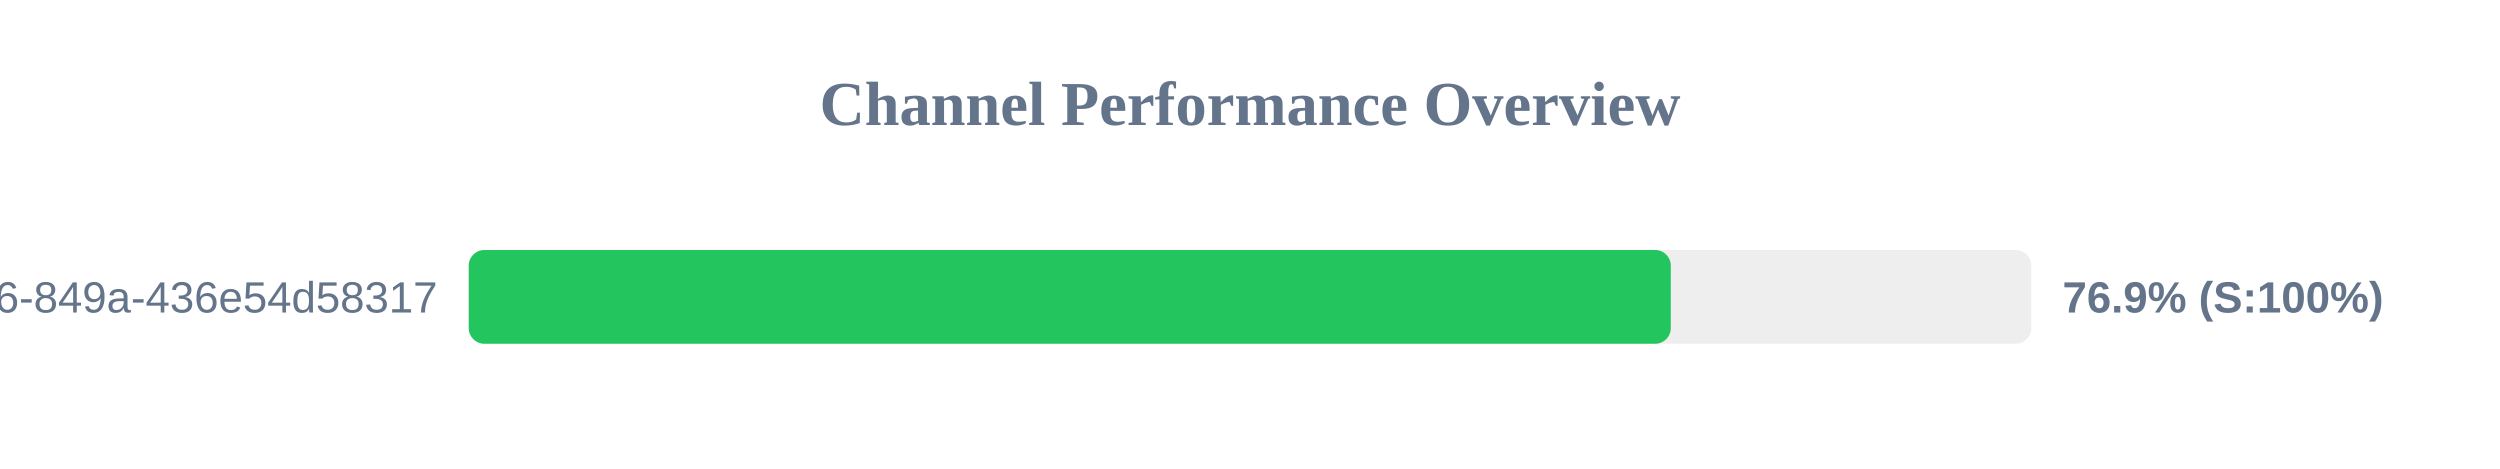
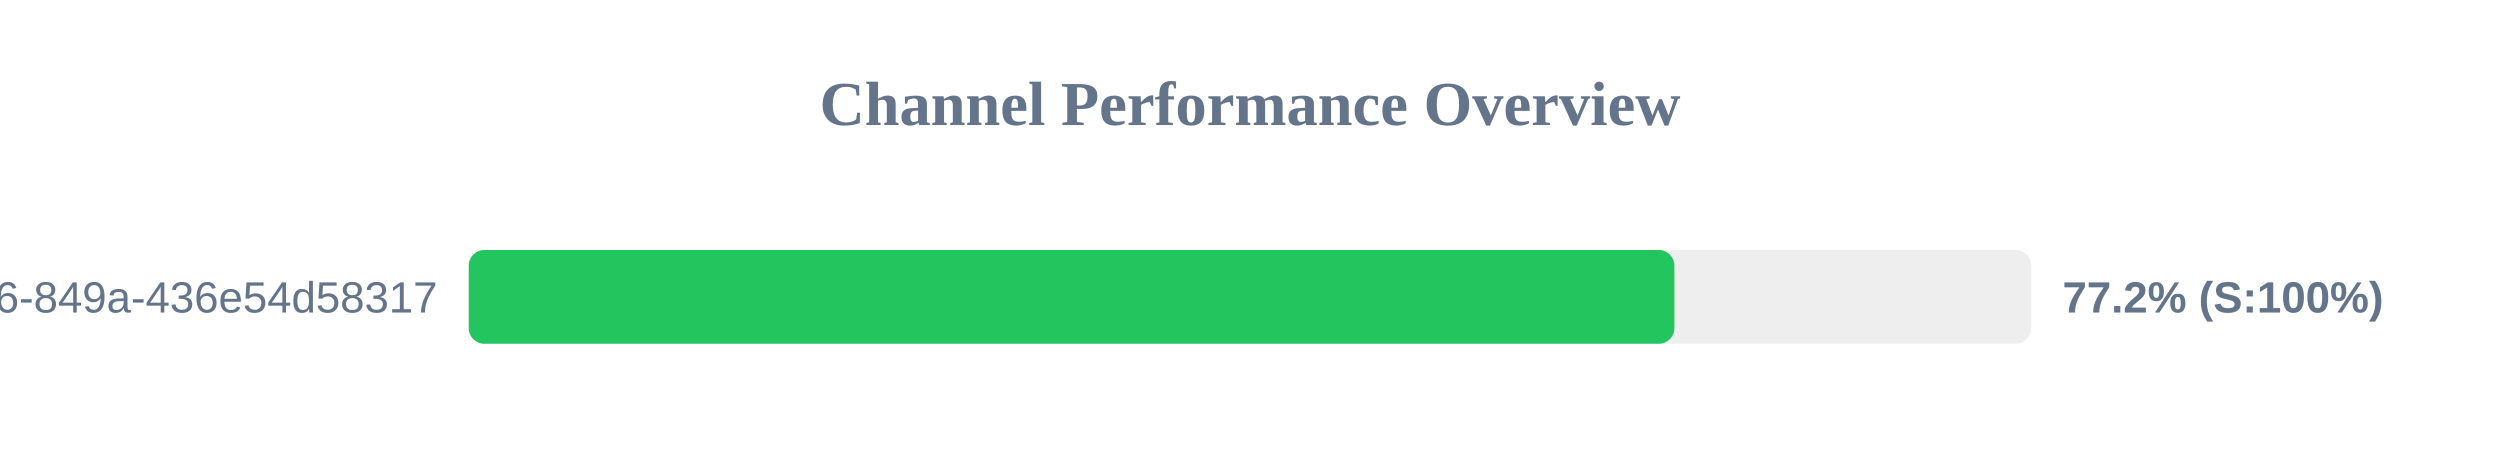
<svg xmlns="http://www.w3.org/2000/svg" width="800" height="150" version="1.1">
  <style>
        .row { font: 14px Arial; fill: #64748b; }
        .score { font: bold 14px Arial; fill: #64748b; }
    </style>
  <text x="400" y="40" text-anchor="middle" font-size="20px" font-weight="bold" fill="#64748b">Channel Performance Overview</text>
  <rect x="150" y="80" width="500" height="30" fill="#eee" rx="5" />
-   <rect x="150" y="80" width="384.65" height="30" fill="#22c55e" rx="5" />
+   <rect x="150" y="80" width="385.8" height="30" fill="#22c55e" rx="5" />
  <text x="140" y="100" text-anchor="end" class="row">?uuid=29fbd51f-03c8-4d76-849a-436e54d58317</text>
-   <text x="660" y="100" text-anchor="start" class="score">76.9% (S:100%)</text>
+   <text x="660" y="100" text-anchor="start" class="score">77.2% (S:100%)</text>
</svg>
